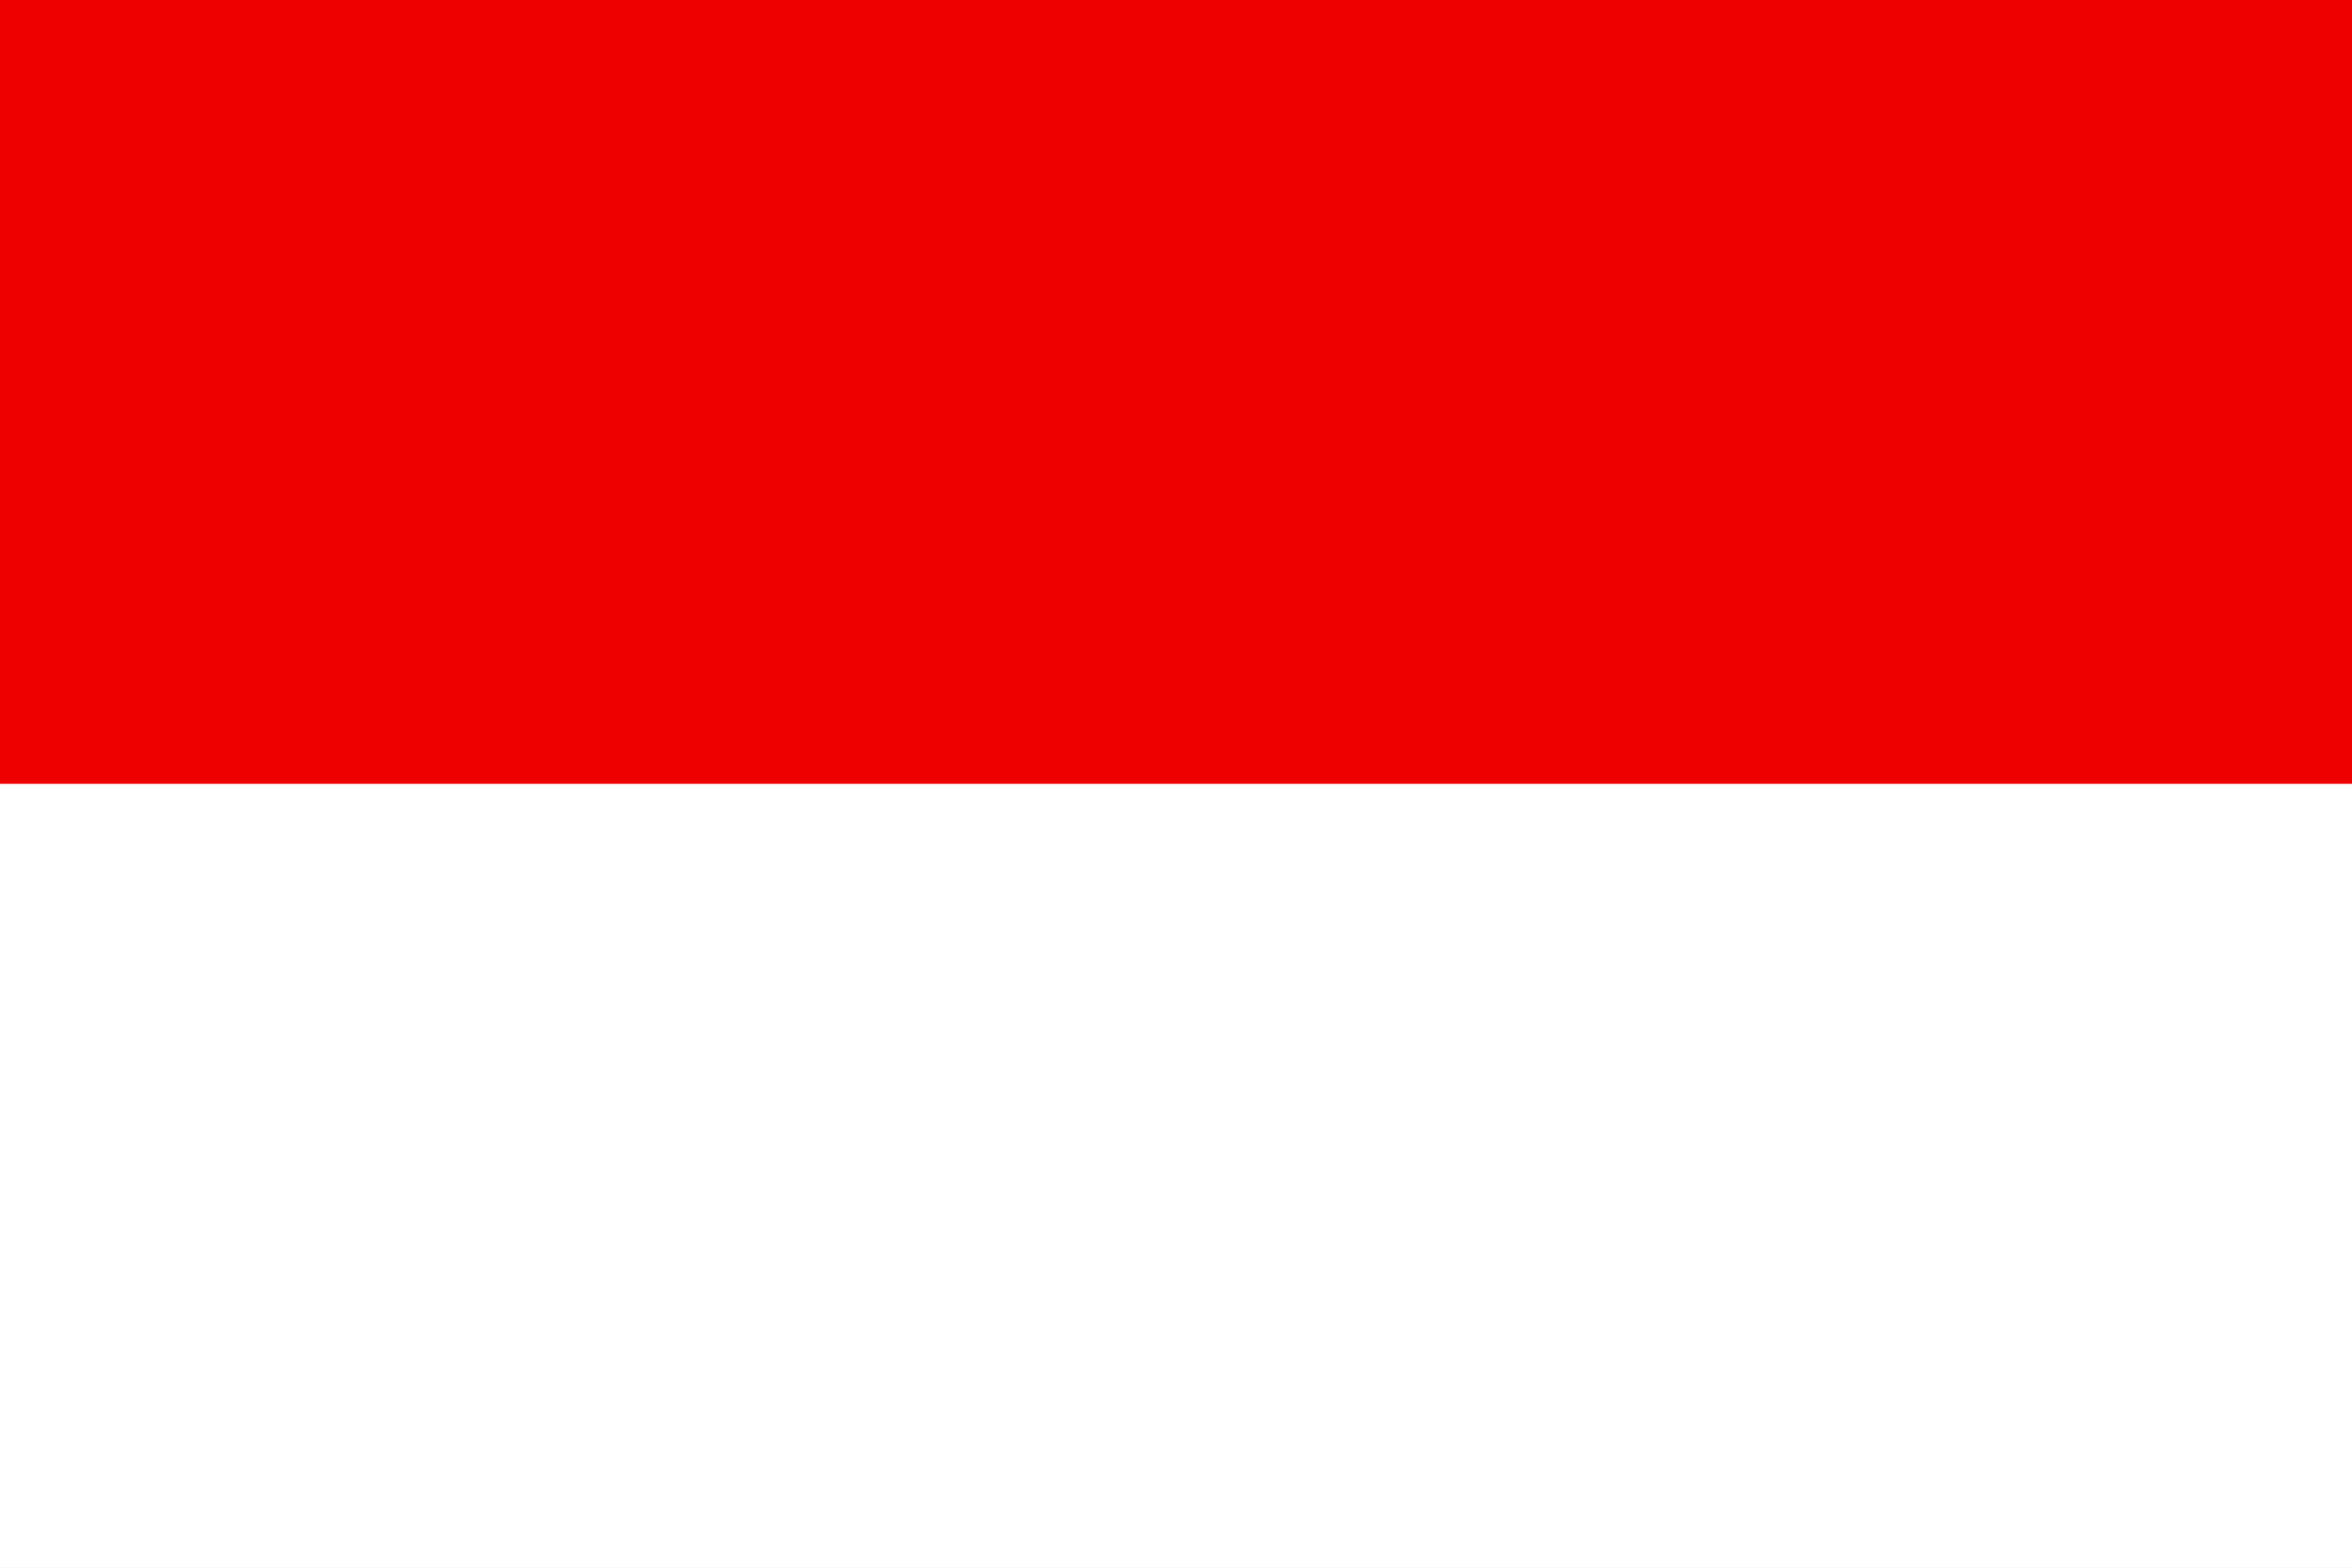
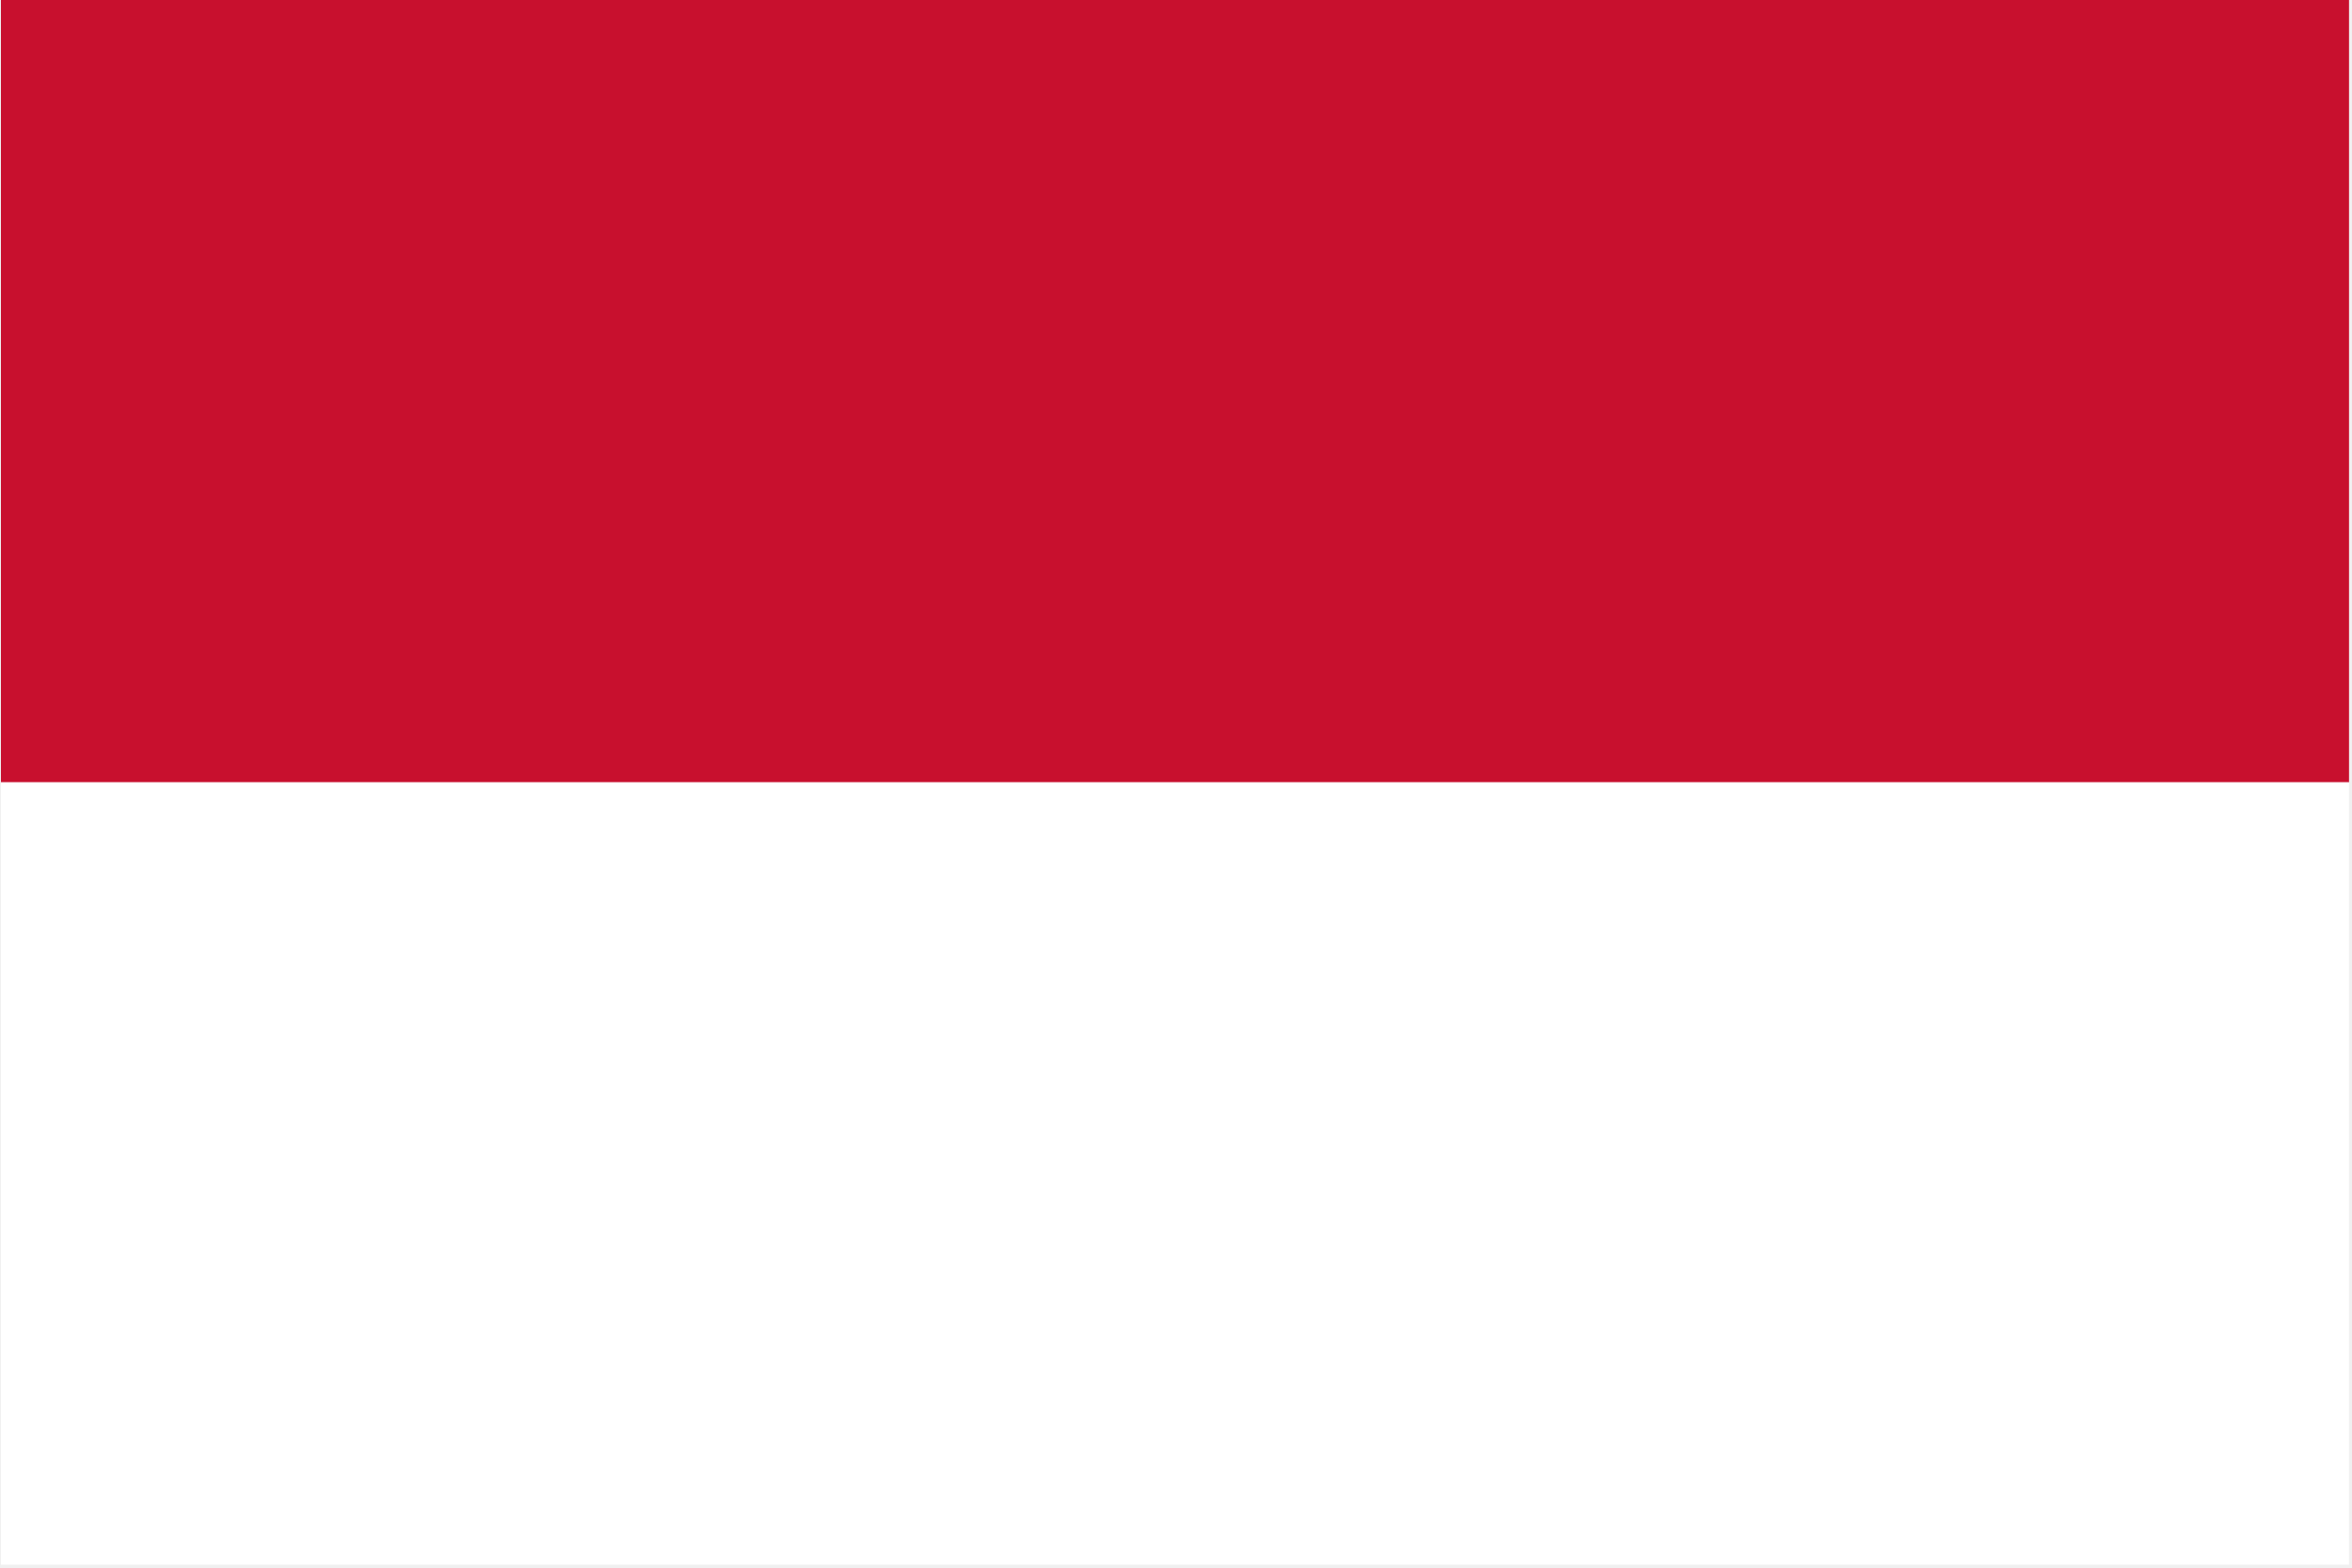
<svg xmlns="http://www.w3.org/2000/svg" viewBox="0 0 513 342">
-   <path fill="#FFF" d="M0 0h513v342H0z" />
-   <path fill="#E00" d="M0 0h513v171H0z" />
+   <svg x="0.00" y="0.00" width="513.00" height="342.00" viewBox="0 0 425.15 283.46" preserveAspectRatio="none">
+     <defs>
+       <clipPath id="clip-0">
+         <path clip-rule="nonzero" d="M 0.17 0 L 424.61 0 L 424.61 142 L 0.17 142 Z M 0.17 0 " />
+       </clipPath>
+       <clipPath id="clip-1">
+         <path clip-rule="nonzero" d="M 0.17 141 L 424.61 141 L 424.61 282.92 L 0.17 282.92 Z M 0.17 141 " />
+       </clipPath>
+     </defs>
+     <g clip-path="url(#clip-0)">
+       <path fill-rule="nonzero" fill="rgb(78.43%, 6.27%, 18.03%)" fill-opacity="1" d="M 0.17 141.46 L 0.17 0 L 424.61 0 L 424.61 141.46 Z M 0.17 141.46 " />
+     </g>
+     <g clip-path="url(#clip-1)">
+       <path fill-rule="nonzero" fill="rgb(100%, 100%, 100%)" fill-opacity="1" d="M 0.17 282.93 L 0.17 141.46 L 424.61 141.46 L 424.61 282.93 Z M 0.17 282.93 " />
+     </g>
+   </svg>
</svg>
